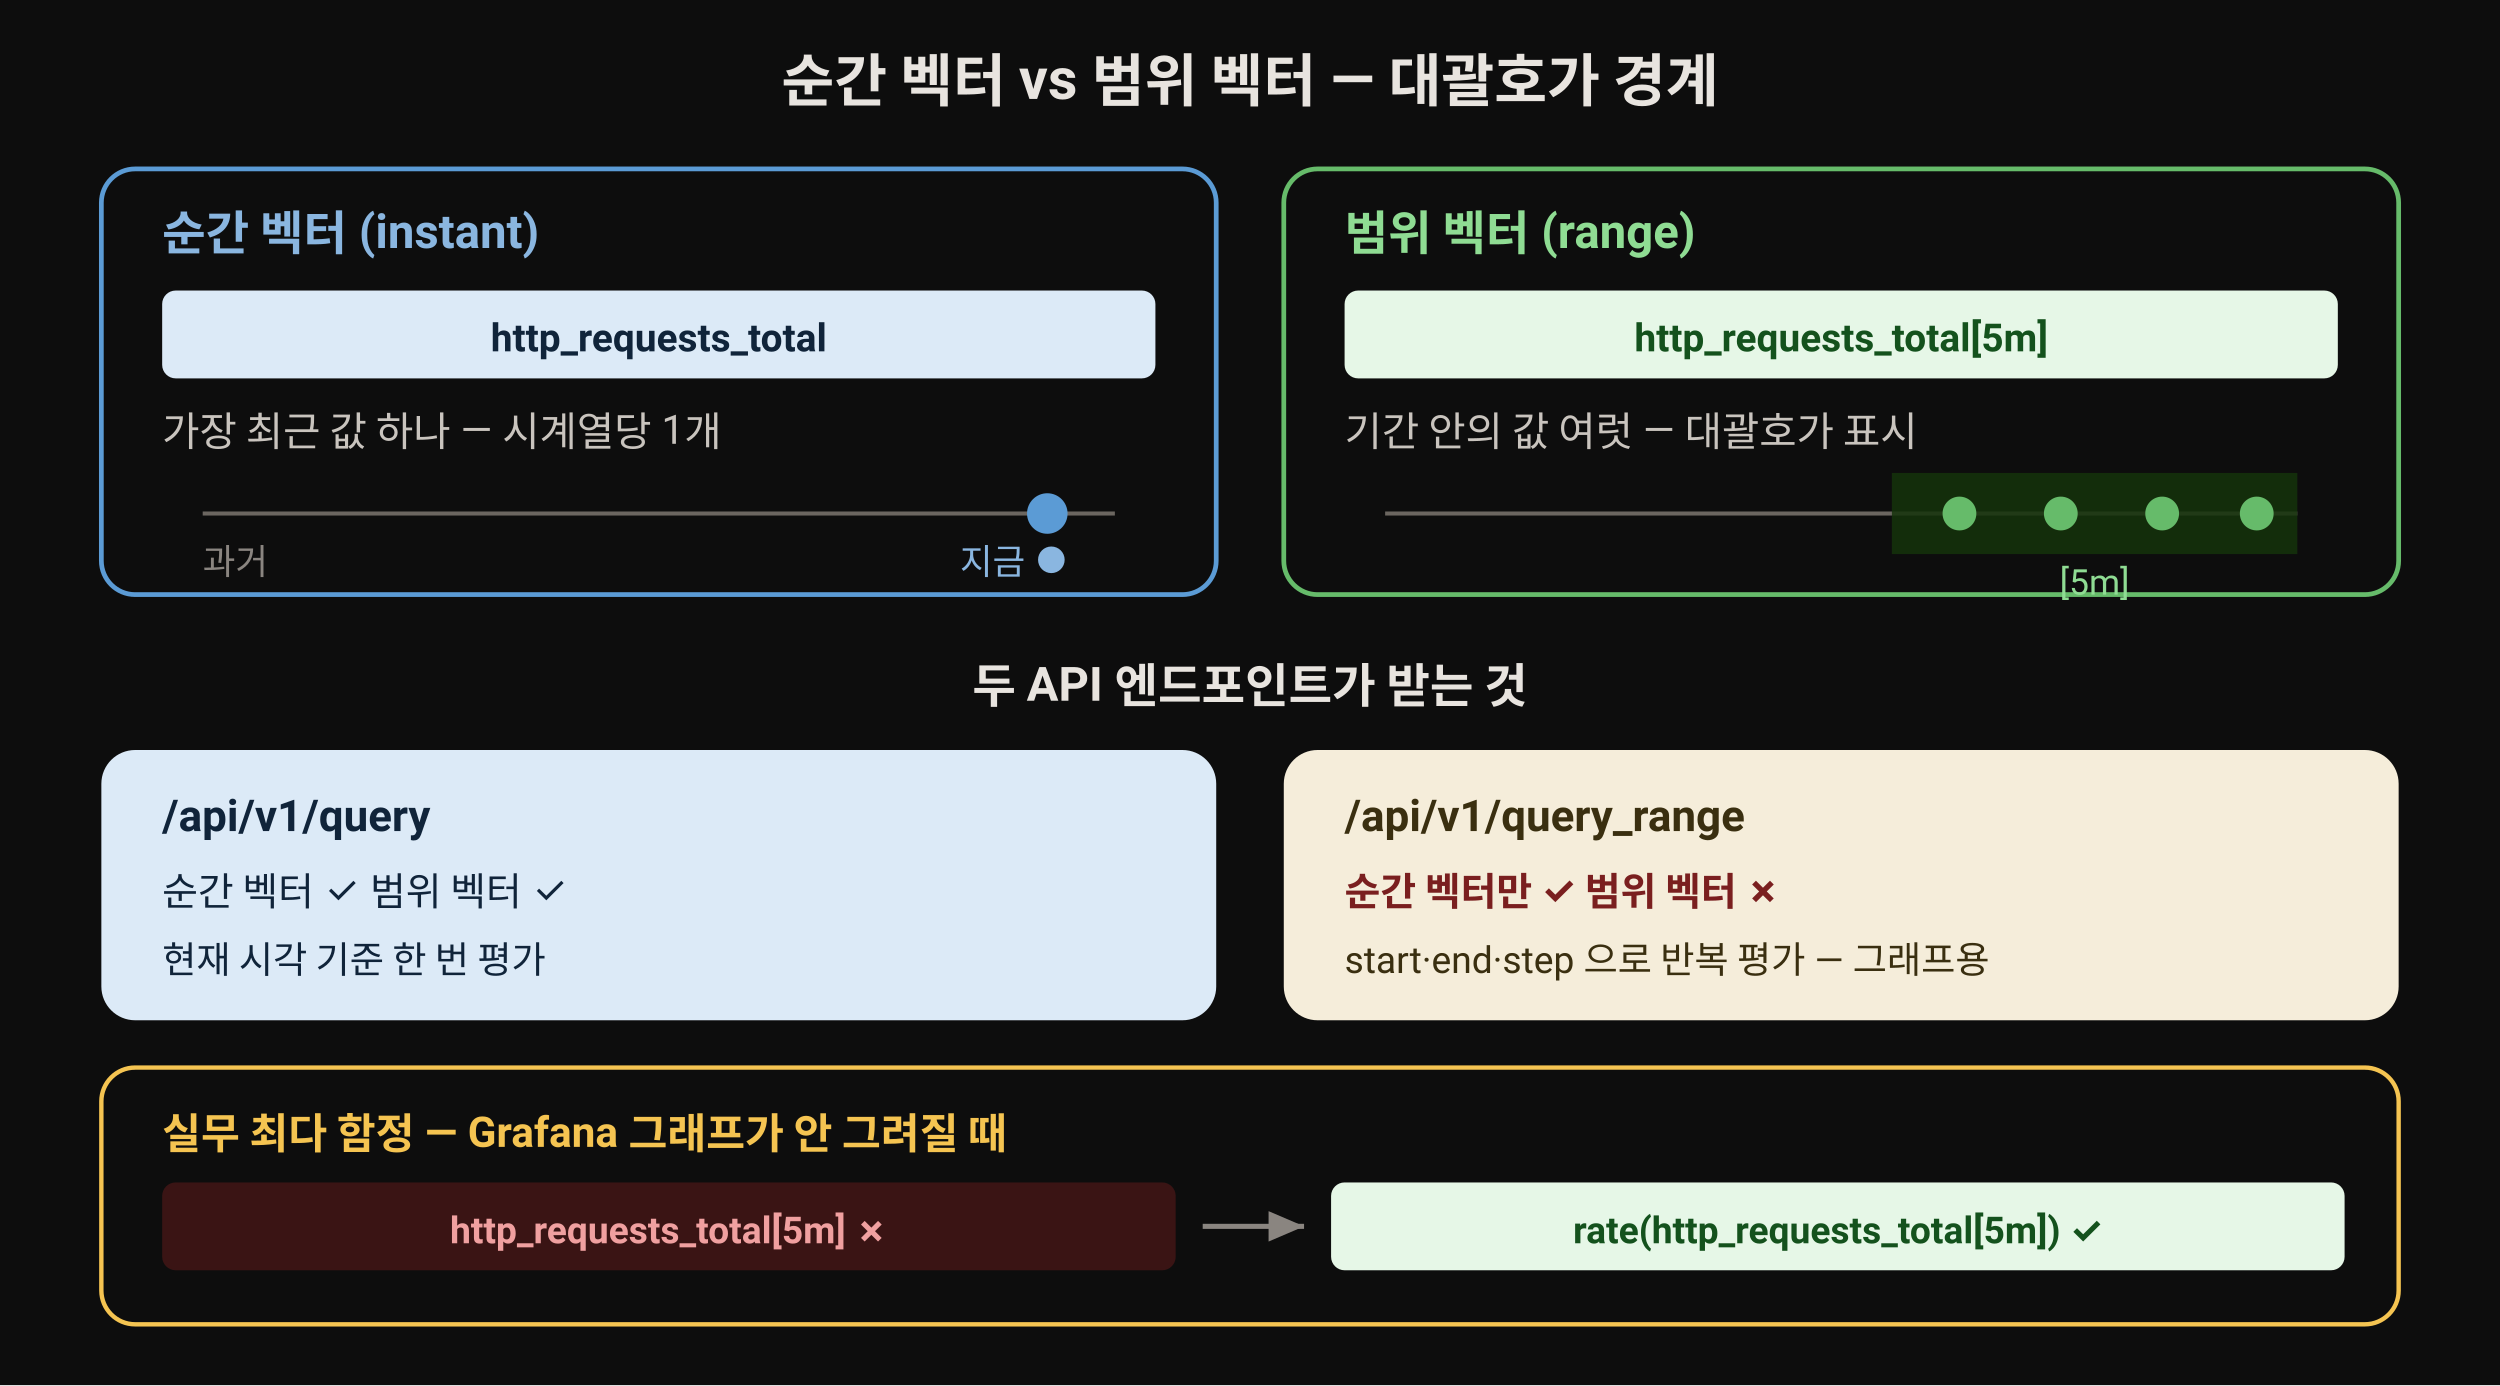
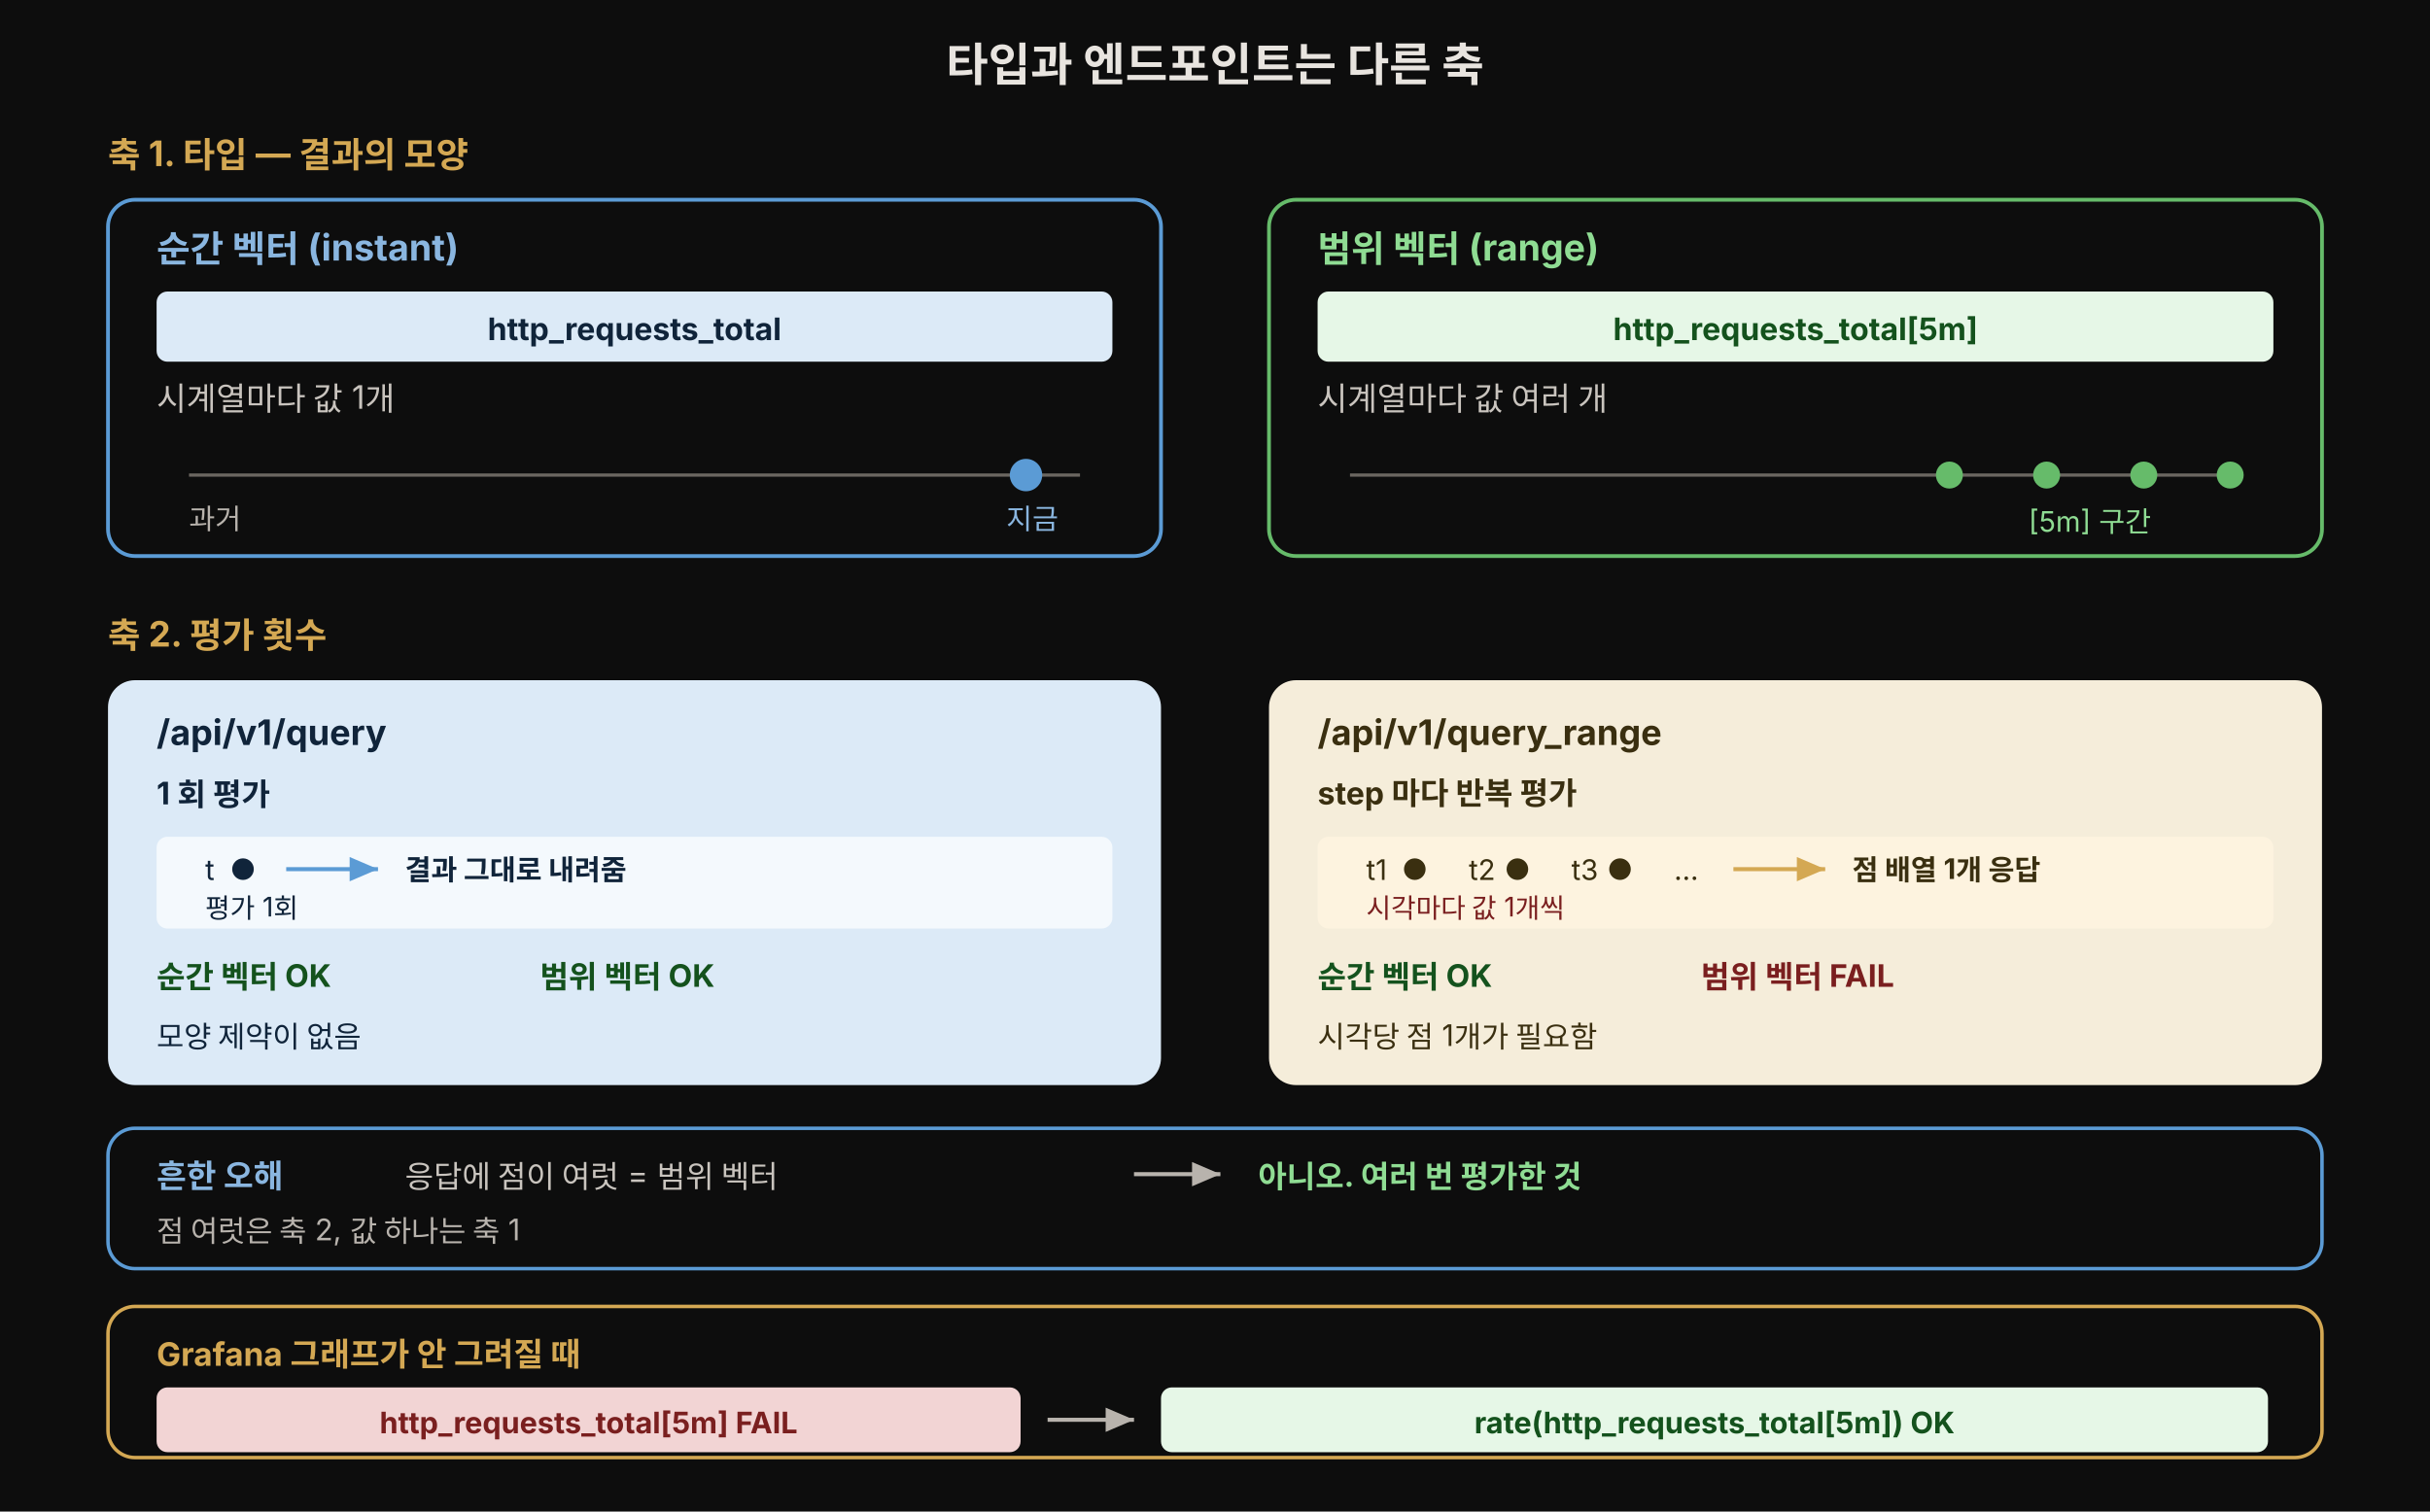
- <svg xmlns="http://www.w3.org/2000/svg" width="740" height="410" viewBox="0 0 740 410" font-family="-apple-system,BlinkMacSystemFont,'Segoe UI',Roboto,sans-serif" role="img" aria-label="순간 벡터는 시계열마다 값 하나를 돌려주고 범위 벡터는 대괄호로 기간을 지정해 값 여럿을 돌려준다. /query 는 둘 다 받지만 /query_range 는 순간 벡터만 받으므로 그래프를 그리려면 범위 벡터를 함수로 감싸야 한다">
-   <rect width="740" height="410" fill="#0d0d0d" />
-   <text x="370" y="30" text-anchor="middle" font-size="17" font-weight="700" fill="#e8e4df">순간 벡터 vs 범위 벡터 — 대괄호가 경계</text>
+ <svg xmlns="http://www.w3.org/2000/svg" viewBox="0 0 900 560" width="100%" role="img" font-family="'Pretendard', -apple-system, BlinkMacSystemFont, 'Noto Sans KR', sans-serif">
+   <rect width="900" height="560" fill="#0d0d0d" />
  <defs>
-     <marker id="pa" markerWidth="9" markerHeight="9" refX="7" refY="3" orient="auto">
-       <path d="M0,0 L7,3 L0,6 Z" fill="#8a8580" />
+     <marker id="ar" markerWidth="9" markerHeight="9" refX="7" refY="3" orient="auto">
+       <path d="M0,0 L7,3 L0,6 Z" fill="#b8b3ad" />
+     </marker>
+     <marker id="arB" markerWidth="9" markerHeight="9" refX="7" refY="3" orient="auto">
+       <path d="M0,0 L7,3 L0,6 Z" fill="#5b9bd5" />
+     </marker>
+     <marker id="arA" markerWidth="9" markerHeight="9" refX="7" refY="3" orient="auto">
+       <path d="M0,0 L7,3 L0,6 Z" fill="rgb(212,168,83)" />
    </marker>
  </defs>
-   <rect x="30" y="50" width="330" height="126" rx="10" fill="#0d0d0d" stroke="#5b9bd5" stroke-width="1.4" />
-   <text x="48" y="74" font-size="14" font-weight="700" fill="#8ab6e0">순간 벡터 (instant)</text>
-   <rect x="48" y="86" width="294" height="26" rx="4" fill="#dceaf7" />
-   <text x="195" y="104" text-anchor="middle" font-size="11.5" font-weight="700" fill="#10243a">http_requests_total</text>
-   <text x="48" y="132" font-size="12" fill="#c9c4be">가장 최근 값 하나 — 시계열당 1개</text>
-   <line x1="60" y1="152" x2="330" y2="152" stroke="#6b6660" stroke-width="1.2" />
-   <circle cx="310" cy="152" r="6" fill="#5b9bd5" />
-   <text x="60" y="170" font-size="10.5" fill="#8a8580">과거</text>
-   <text x="316" y="170" text-anchor="end" font-size="10.5" fill="#8ab6e0">지금 ●</text>
-   <rect x="380" y="50" width="330" height="126" rx="10" fill="#0d0d0d" stroke="#66bb6a" stroke-width="1.4" />
-   <text x="398" y="74" font-size="14" font-weight="700" fill="#8fdc93">범위 벡터 (range)</text>
-   <rect x="398" y="86" width="294" height="26" rx="4" fill="#e6f7e7" />
-   <text x="545" y="104" text-anchor="middle" font-size="11.5" font-weight="700" fill="#14521d">http_requests_total[5m]</text>
-   <text x="398" y="132" font-size="12" fill="#c9c4be">기간 안의 값 여럿 — 대괄호가 표시</text>
-   <line x1="410" y1="152" x2="680" y2="152" stroke="#6b6660" stroke-width="1.2" />
-   <rect x="560" y="140" width="120" height="24" fill="#14330a" opacity="0.85" />
-   <circle cx="580" cy="152" r="5" fill="#66bb6a" />
-   <circle cx="610" cy="152" r="5" fill="#66bb6a" />
-   <circle cx="640" cy="152" r="5" fill="#66bb6a" />
-   <circle cx="668" cy="152" r="5" fill="#66bb6a" />
-   <text x="620" y="176" text-anchor="middle" font-size="10.5" fill="#8fdc93">[5m]</text>
-   <text x="370" y="208" text-anchor="middle" font-size="14" font-weight="700" fill="#e8e4df">두 API 엔드포인트가 받는 것</text>
-   <rect x="30" y="222" width="330" height="80" rx="10" fill="#dceaf7" />
-   <text x="48" y="246" font-size="13" font-weight="700" fill="#10243a">/api/v1/query</text>
-   <text x="48" y="268" font-size="11.5" fill="#10243a">순간 벡터 ✓   범위 벡터 ✓</text>
-   <text x="48" y="288" font-size="11" fill="#10243a">현재 시각 기준 한 번 평가</text>
-   <rect x="380" y="222" width="330" height="80" rx="10" fill="#f5edda" />
-   <text x="398" y="246" font-size="13" font-weight="700" fill="#3a2f10">/api/v1/query_range</text>
-   <text x="398" y="268" font-size="11.5" font-weight="700" fill="#7a1f1f">순간 벡터만 ✓   범위 벡터 ✗</text>
-   <text x="398" y="288" font-size="11" fill="#3a2f10">start·end·step 으로 반복 평가 — 그래프용</text>
-   <rect x="30" y="316" width="680" height="76" rx="10" fill="#0d0d0d" stroke="#f5c451" stroke-width="1.3" />
-   <text x="48" y="340" font-size="12.5" font-weight="700" fill="#f5c451">실무 최다 함정 — Grafana 그래프가 안 그려질 때</text>
-   <rect x="48" y="350" width="300" height="26" rx="4" fill="#3a1414" />
-   <text x="198" y="368" text-anchor="middle" font-size="11" font-weight="700" fill="#f0a0a0">http_requests_total[5m]  ✗</text>
-   <line x1="356" y1="363" x2="386" y2="363" stroke="#8a8580" stroke-width="1.5" marker-end="url(#pa)" />
-   <rect x="394" y="350" width="300" height="26" rx="4" fill="#e6f7e7" />
-   <text x="544" y="368" text-anchor="middle" font-size="11" font-weight="700" fill="#14521d">rate(http_requests_total[5m])  ✓</text>
+   <text x="450" y="30" text-anchor="middle" font-size="17" font-weight="700" fill="#e8e4df">타입과 엔드포인트는 다른 축</text>
+   <text x="40" y="62" font-size="13" font-weight="700" fill="rgb(212,168,83)">축 1. 타입 — 결과의 모양</text>
+   <rect x="40" y="74" width="390" height="132" rx="10" fill="#0d0d0d" stroke="#5b9bd5" stroke-width="1.4" />
+   <text x="58" y="97" font-size="13.5" font-weight="700" fill="#8ab6e0">순간 벡터 (instant)</text>
+   <rect x="58" y="108" width="354" height="26" rx="4" fill="#dceaf7" />
+   <text x="235" y="126" text-anchor="middle" font-size="11.5" font-weight="700" fill="#10243a">http_requests_total</text>
+   <text x="58" y="152" font-size="12" fill="#c9c4be">시계열마다 값 1개</text>
+   <line x1="70" y1="176" x2="400" y2="176" stroke="#6b6660" stroke-width="1.2" />
+   <circle cx="380" cy="176" r="6" fill="#5b9bd5" />
+   <text x="70" y="196" font-size="10.5" fill="#b8b3ad">과거</text>
+   <text x="392" y="196" text-anchor="end" font-size="10.5" fill="#8ab6e0">지금</text>
+   <rect x="470" y="74" width="390" height="132" rx="10" fill="#0d0d0d" stroke="#66bb6a" stroke-width="1.4" />
+   <text x="488" y="97" font-size="13.5" font-weight="700" fill="#8fdc93">범위 벡터 (range)</text>
+   <rect x="488" y="108" width="354" height="26" rx="4" fill="#e6f7e7" />
+   <text x="665" y="126" text-anchor="middle" font-size="11.5" font-weight="700" fill="#14521d">http_requests_total[5m]</text>
+   <text x="488" y="152" font-size="12" fill="#c9c4be">시계열마다 값 여러 개</text>
+   <line x1="500" y1="176" x2="830" y2="176" stroke="#6b6660" stroke-width="1.2" />
+   <circle cx="722" cy="176" r="5" fill="#66bb6a" />
+   <circle cx="758" cy="176" r="5" fill="#66bb6a" />
+   <circle cx="794" cy="176" r="5" fill="#66bb6a" />
+   <circle cx="826" cy="176" r="5" fill="#66bb6a" />
+   <text x="774" y="197" text-anchor="middle" font-size="10.5" fill="#8fdc93">[5m] 구간</text>
+   <text x="40" y="240" font-size="13" font-weight="700" fill="rgb(212,168,83)">축 2. 평가 횟수</text>
+   <rect x="40" y="252" width="390" height="150" rx="10" fill="#dceaf7" />
+   <text x="58" y="276" font-size="13" font-weight="700" fill="#10243a">/api/v1/query</text>
+   <text x="58" y="298" font-size="11.5" font-weight="700" fill="#10243a">1 회 평가</text>
+   <rect x="58" y="310" width="354" height="34" rx="4" fill="#f4f9fd" />
+   <text x="76" y="326" font-size="10.5" fill="#10243a">t</text>
+   <circle cx="90" cy="322" r="4" fill="#10243a" />
+   <line x1="106" y1="322" x2="140" y2="322" stroke="#5b9bd5" stroke-width="1.5" marker-end="url(#arB)" />
+   <text x="150" y="326" font-size="10.5" font-weight="700" fill="#10243a">결과 그대로 내려줌</text>
+   <text x="76" y="340" font-size="10" fill="#10243a">평가 1회</text>
+   <text x="58" y="366" font-size="11.5" font-weight="700" fill="#14521d">순간 벡터 OK</text>
+   <text x="200" y="366" font-size="11.5" font-weight="700" fill="#14521d">범위 벡터 OK</text>
+   <text x="58" y="388" font-size="11" fill="#10243a">모양 제약이 없음</text>
+   <rect x="470" y="252" width="390" height="150" rx="10" fill="#f5edda" />
+   <text x="488" y="276" font-size="13" font-weight="700" fill="#3a2f10">/api/v1/query_range</text>
+   <text x="488" y="298" font-size="11.5" font-weight="700" fill="#3a2f10">step 마다 반복 평가</text>
+   <rect x="488" y="310" width="354" height="34" rx="4" fill="#fdf3df" />
+   <text x="506" y="326" font-size="10.5" fill="#3a2f10">t1</text>
+   <circle cx="524" cy="322" r="4" fill="#3a2f10" />
+   <text x="544" y="326" font-size="10.5" fill="#3a2f10">t2</text>
+   <circle cx="562" cy="322" r="4" fill="#3a2f10" />
+   <text x="582" y="326" font-size="10.5" fill="#3a2f10">t3</text>
+   <circle cx="600" cy="322" r="4" fill="#3a2f10" />
+   <text x="620" y="326" font-size="10.5" fill="#3a2f10">...</text>
+   <line x1="642" y1="322" x2="676" y2="322" stroke="rgb(212,168,83)" stroke-width="1.5" marker-end="url(#arA)" />
+   <text x="686" y="326" font-size="10.5" font-weight="700" fill="#3a2f10">점 배열 1개 응답</text>
+   <text x="506" y="340" font-size="10" fill="#7a1f1f">시각마다 값 1개씩</text>
+   <text x="488" y="366" font-size="11.5" font-weight="700" fill="#14521d">순간 벡터 OK</text>
+   <text x="630" y="366" font-size="11.5" font-weight="700" fill="#7a1f1f">범위 벡터 FAIL</text>
+   <text x="488" y="388" font-size="11" fill="#3a2f10">시각당 점 1개가 필요함</text>
+   <rect x="40" y="418" width="820" height="52" rx="10" fill="#0d0d0d" stroke="#5b9bd5" stroke-width="1.3" />
+   <text x="58" y="440" font-size="12" font-weight="700" fill="#8ab6e0">흔한 오해</text>
+   <text x="150" y="440" font-size="11.5" fill="#c9c4be">응답에 점이 여럿 = 범위 벡터</text>
+   <line x1="420" y1="435" x2="452" y2="435" stroke="#b8b3ad" stroke-width="1.5" marker-end="url(#ar)" />
+   <text x="466" y="440" font-size="11.5" font-weight="700" fill="#8fdc93">아니오. 여러 번 평가한 것</text>
+   <text x="58" y="460" font-size="11" fill="#b8b3ad">점 여럿은 축 2, 값 하나는 축 1</text>
+   <rect x="40" y="484" width="820" height="56" rx="10" fill="#0d0d0d" stroke="rgb(212,168,83)" stroke-width="1.3" />
+   <text x="58" y="506" font-size="12" font-weight="700" fill="rgb(212,168,83)">Grafana 그래프가 안 그려질 때</text>
+   <rect x="58" y="514" width="320" height="24" rx="4" fill="#f2d4d4" />
+   <text x="218" y="531" text-anchor="middle" font-size="11" font-weight="700" fill="#7a1f1f">http_requests_total[5m] FAIL</text>
+   <line x1="388" y1="526" x2="420" y2="526" stroke="#b8b3ad" stroke-width="1.5" marker-end="url(#ar)" />
+   <rect x="430" y="514" width="410" height="24" rx="4" fill="#e6f7e7" />
+   <text x="635" y="531" text-anchor="middle" font-size="11" font-weight="700" fill="#14521d">rate(http_requests_total[5m]) OK</text>
</svg>
